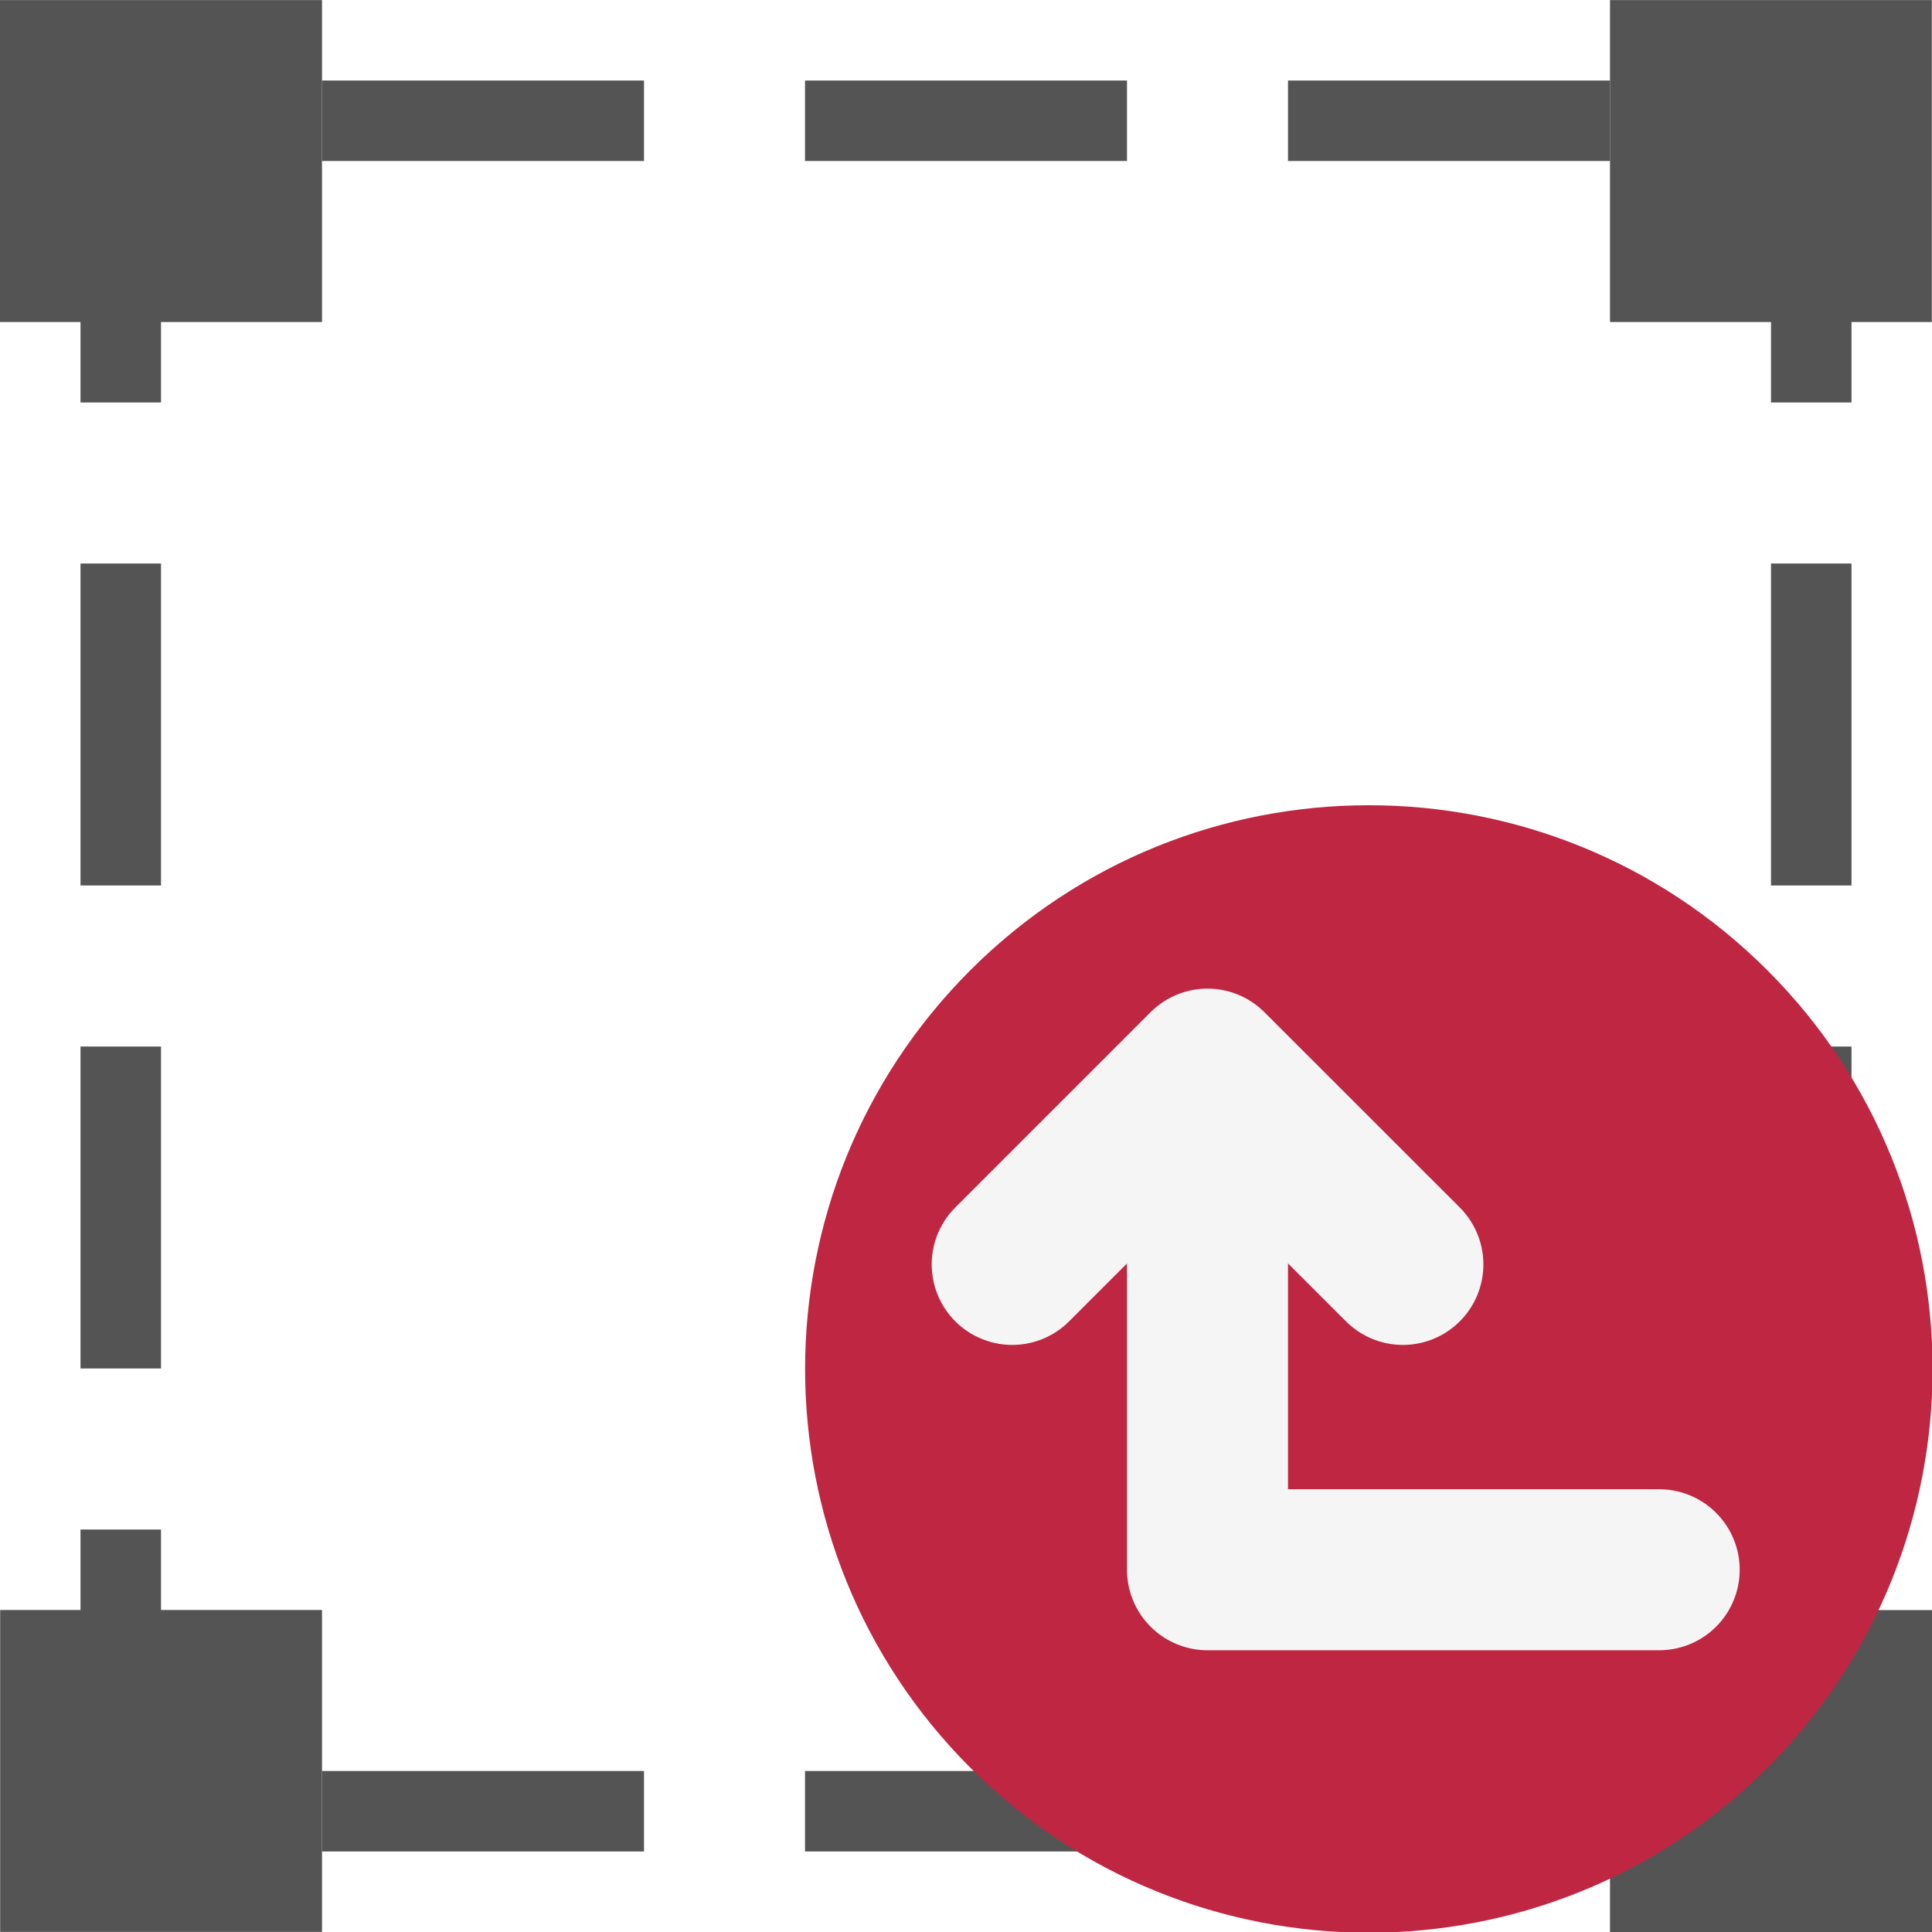
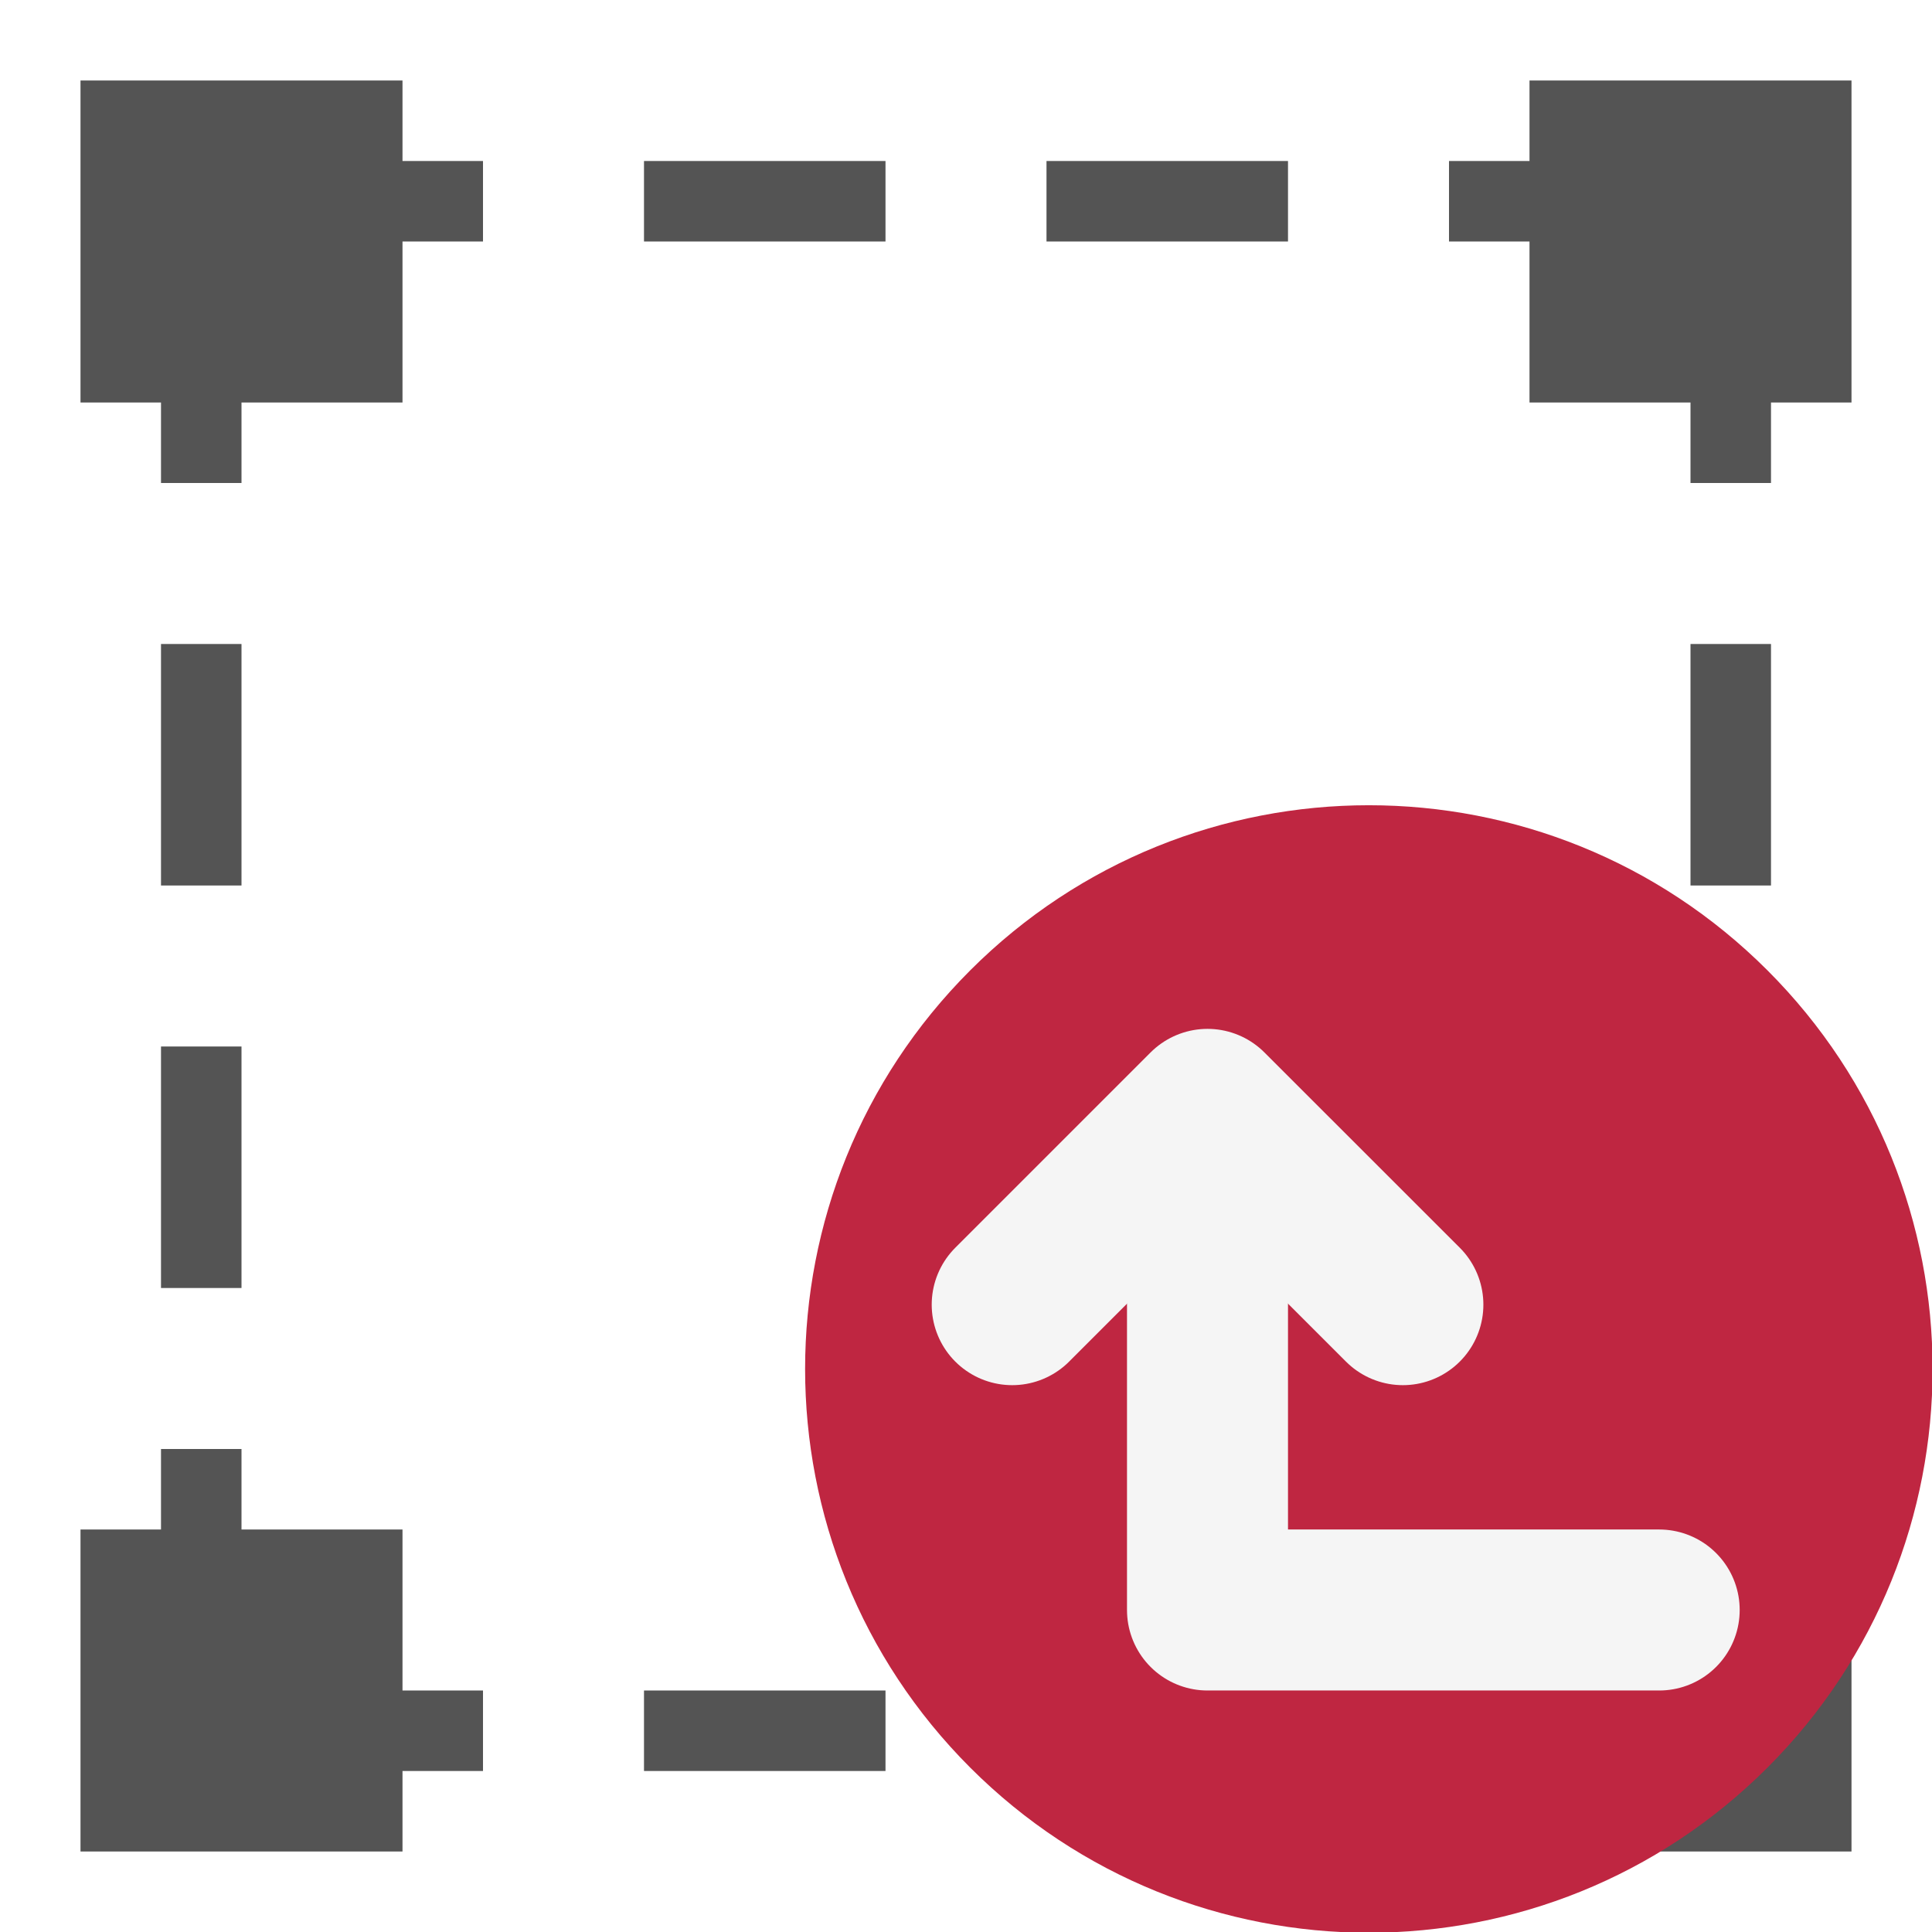
<svg xmlns="http://www.w3.org/2000/svg" id="Слой_1" data-name="Слой 1" viewBox="0 0 24 24" version="1.1">
  <defs id="defs7">
    <style id="style5">.cls-1,.cls-2{fill:none;stroke:#b9b9b9;stroke-linecap:round;stroke-linejoin:round;}.cls-2{stroke-dasharray:5 5;}.cls-3{fill:#545454;}</style>
  </defs>
-   <rect style="fill:none;stroke:#545454;stroke-width:1;stroke-linejoin:round;stroke-miterlimit:4;stroke-dasharray:4, 2;stroke-dashoffset:3.5" id="rect859" width="21" height="21" x="1.5" y="1.5" rx="0" />
-   <rect class="cls-3" x="0.002" y="20" width="3.998" height="3.999" id="rect27" style="stroke-width:1" />
-   <rect class="cls-3" x="0" y="0.001" width="4" height="3.999" id="rect29" style="stroke-width:1" />
-   <rect class="cls-3" x="20" y="20.001" width="4" height="3.999" id="rect31" style="stroke-width:1" />
-   <rect class="cls-3" x="20" y="0.001" width="3.998" height="3.999" id="rect33" style="stroke-width:1" />
+   <rect class="cls-3" x="1" y="19" width="4" height="4" id="rect27" style="fill:#545454;stroke-width:1" />
+   <rect class="cls-3" x="1" y="1" width="4" height="4" id="rect29" style="fill:#545454;stroke-width:1" />
+   <rect class="cls-3" x="19" y="19" width="4" height="4" id="rect31" style="fill:#545454;stroke-width:1" />
+   <rect class="cls-3" x="19" y="1" width="4" height="4" id="rect33" style="fill:#545454;stroke-width:1" />
+   <path style="fill:none;stroke:#545454;stroke-width:1px;stroke-linecap:butt;stroke-linejoin:miter;stroke-opacity:1" d="M 3,2.5 H 6" id="path14" />
+   <path style="fill:none;stroke:#545454;stroke-width:1px;stroke-linecap:butt;stroke-linejoin:miter;stroke-opacity:1" d="m 18,2.5 h 3" id="path14-8" />
+   <path style="fill:none;stroke:#545454;stroke-width:1px;stroke-linecap:butt;stroke-linejoin:miter;stroke-opacity:1" d="M 2.5,21.5 H 6" id="path14-6" />
+   <path style="fill:none;stroke:#545454;stroke-width:1px;stroke-linecap:butt;stroke-linejoin:miter;stroke-opacity:1" d="m 18,21.5 h 3.5" id="path14-8-6" />
+   <path style="fill:none;stroke:#545454;stroke-width:1px;stroke-linecap:butt;stroke-linejoin:miter;stroke-opacity:1" d="M 2.5,3 V 6" id="path14-0" />
+   <path style="fill:none;stroke:#545454;stroke-width:1px;stroke-linecap:butt;stroke-linejoin:miter;stroke-opacity:1" d="m 2.5,18 v 3" id="path14-0-3" />
+   <path style="fill:none;stroke:#545454;stroke-width:1px;stroke-linecap:butt;stroke-linejoin:miter;stroke-opacity:1" d="m 21.5,18 v 3" id="path14-0-3-7" />
+   <path style="fill:none;stroke:#545454;stroke-width:1px;stroke-linecap:butt;stroke-linejoin:miter;stroke-opacity:1" d="M 21.5,3 V 6" id="path14-0-3-7-7" />
+   <path style="fill:none;stroke:#545454;stroke-width:1px;stroke-linecap:butt;stroke-linejoin:miter;stroke-opacity:1" d="m 8,21.5 h 3" id="path14-6-3" />
+   <path style="fill:none;stroke:#545454;stroke-width:1px;stroke-linecap:butt;stroke-linejoin:miter;stroke-opacity:1" d="m 13,21.5 h 3" id="path14-6-3-2" />
+   <path style="fill:none;stroke:#545454;stroke-width:1px;stroke-linecap:butt;stroke-linejoin:miter;stroke-opacity:1" d="m 8,2.5 h 3" id="path14-6-3-8" />
+   <path style="fill:none;stroke:#545454;stroke-width:1px;stroke-linecap:butt;stroke-linejoin:miter;stroke-opacity:1" d="m 13,2.5 h 3" id="path14-6-3-2-3" />
+   <path style="fill:none;stroke:#545454;stroke-width:1px;stroke-linecap:butt;stroke-linejoin:miter;stroke-opacity:1" d="M 2.5,8 V 11" id="path14-0-30" />
+   <path style="fill:none;stroke:#545454;stroke-width:1px;stroke-linecap:butt;stroke-linejoin:miter;stroke-opacity:1" d="M 21.5,8 V 11" id="path14-0-3-7-7-4" />
+   <path style="fill:none;stroke:#545454;stroke-width:1px;stroke-linecap:butt;stroke-linejoin:miter;stroke-opacity:1" d="m 2.5,13 v 3" id="path14-0-30-0" />
+   <path style="fill:none;stroke:#545454;stroke-width:1px;stroke-linecap:butt;stroke-linejoin:miter;stroke-opacity:1" d="m 21.5,13 v 3" id="path14-0-3-7-7-4-0" />
  <path class="cls-4" d="m 21.956,21.958 a 7.003,7.003 0 1 1 0,-9.904 7.003,7.003 0 0 1 0,9.904 z" id="path7940" style="fill:#bf2641" />
-   <g id="g9325" transform="matrix(0,-1,-1,0,34.871,35.194)" style="fill:none;stroke:#f5f5f5;stroke-width:2;stroke-linecap:round;stroke-linejoin:round;stroke-miterlimit:4;stroke-dasharray:none;stroke-opacity:1">
+   <g id="g9325" transform="matrix(0,-1,-1,0,34.871,35.69396)" style="fill:none;stroke:#f5f5f5;stroke-width:2;stroke-linecap:round;stroke-linejoin:round;stroke-miterlimit:4;stroke-dasharray:none;stroke-opacity:1">
    <polyline class="cls-5" points="21.865 19.871 15.694 19.871 15.694 14.26" id="polyline8755" style="fill:none;stroke:#f5f5f5;stroke-width:2;stroke-linecap:round;stroke-linejoin:round;stroke-miterlimit:4;stroke-dasharray:none;stroke-opacity:1" />
    <polyline class="cls-5" points="19.487 17.444 21.913 19.871 19.487 22.297" id="polyline8757" style="fill:none;stroke:#f5f5f5;stroke-width:2;stroke-linecap:round;stroke-linejoin:round;stroke-miterlimit:4;stroke-dasharray:none;stroke-opacity:1" />
  </g>
</svg>
